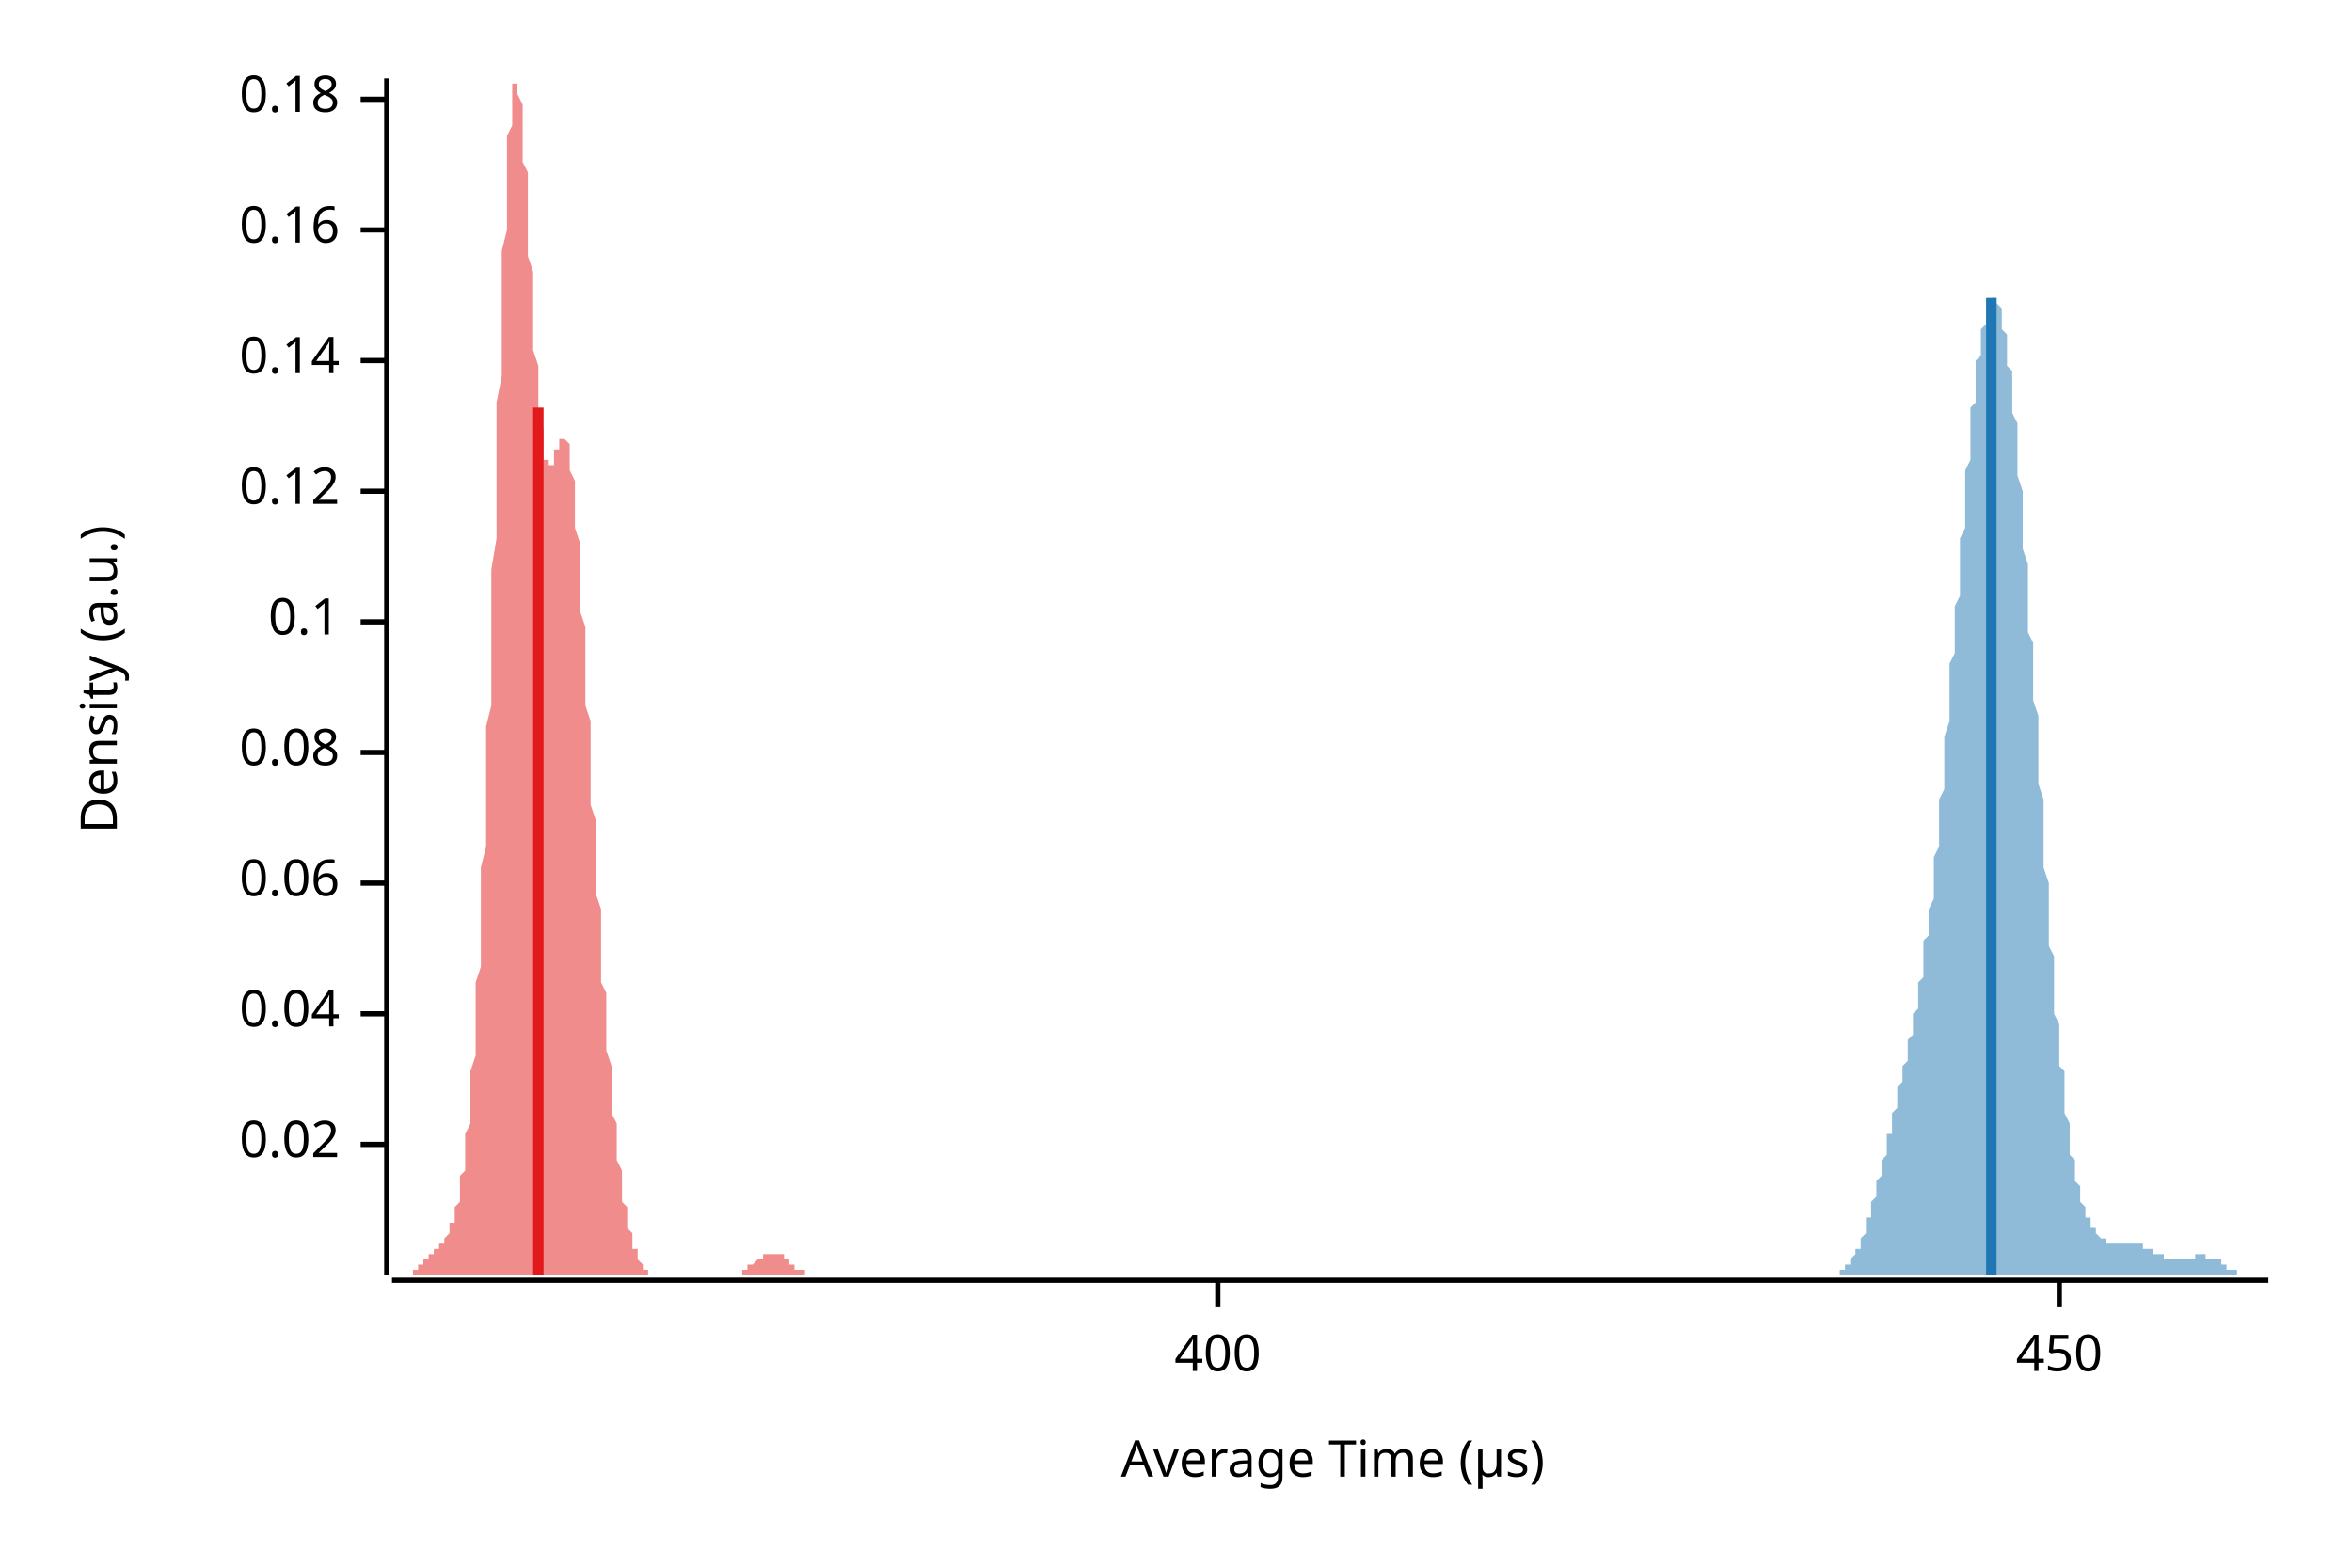
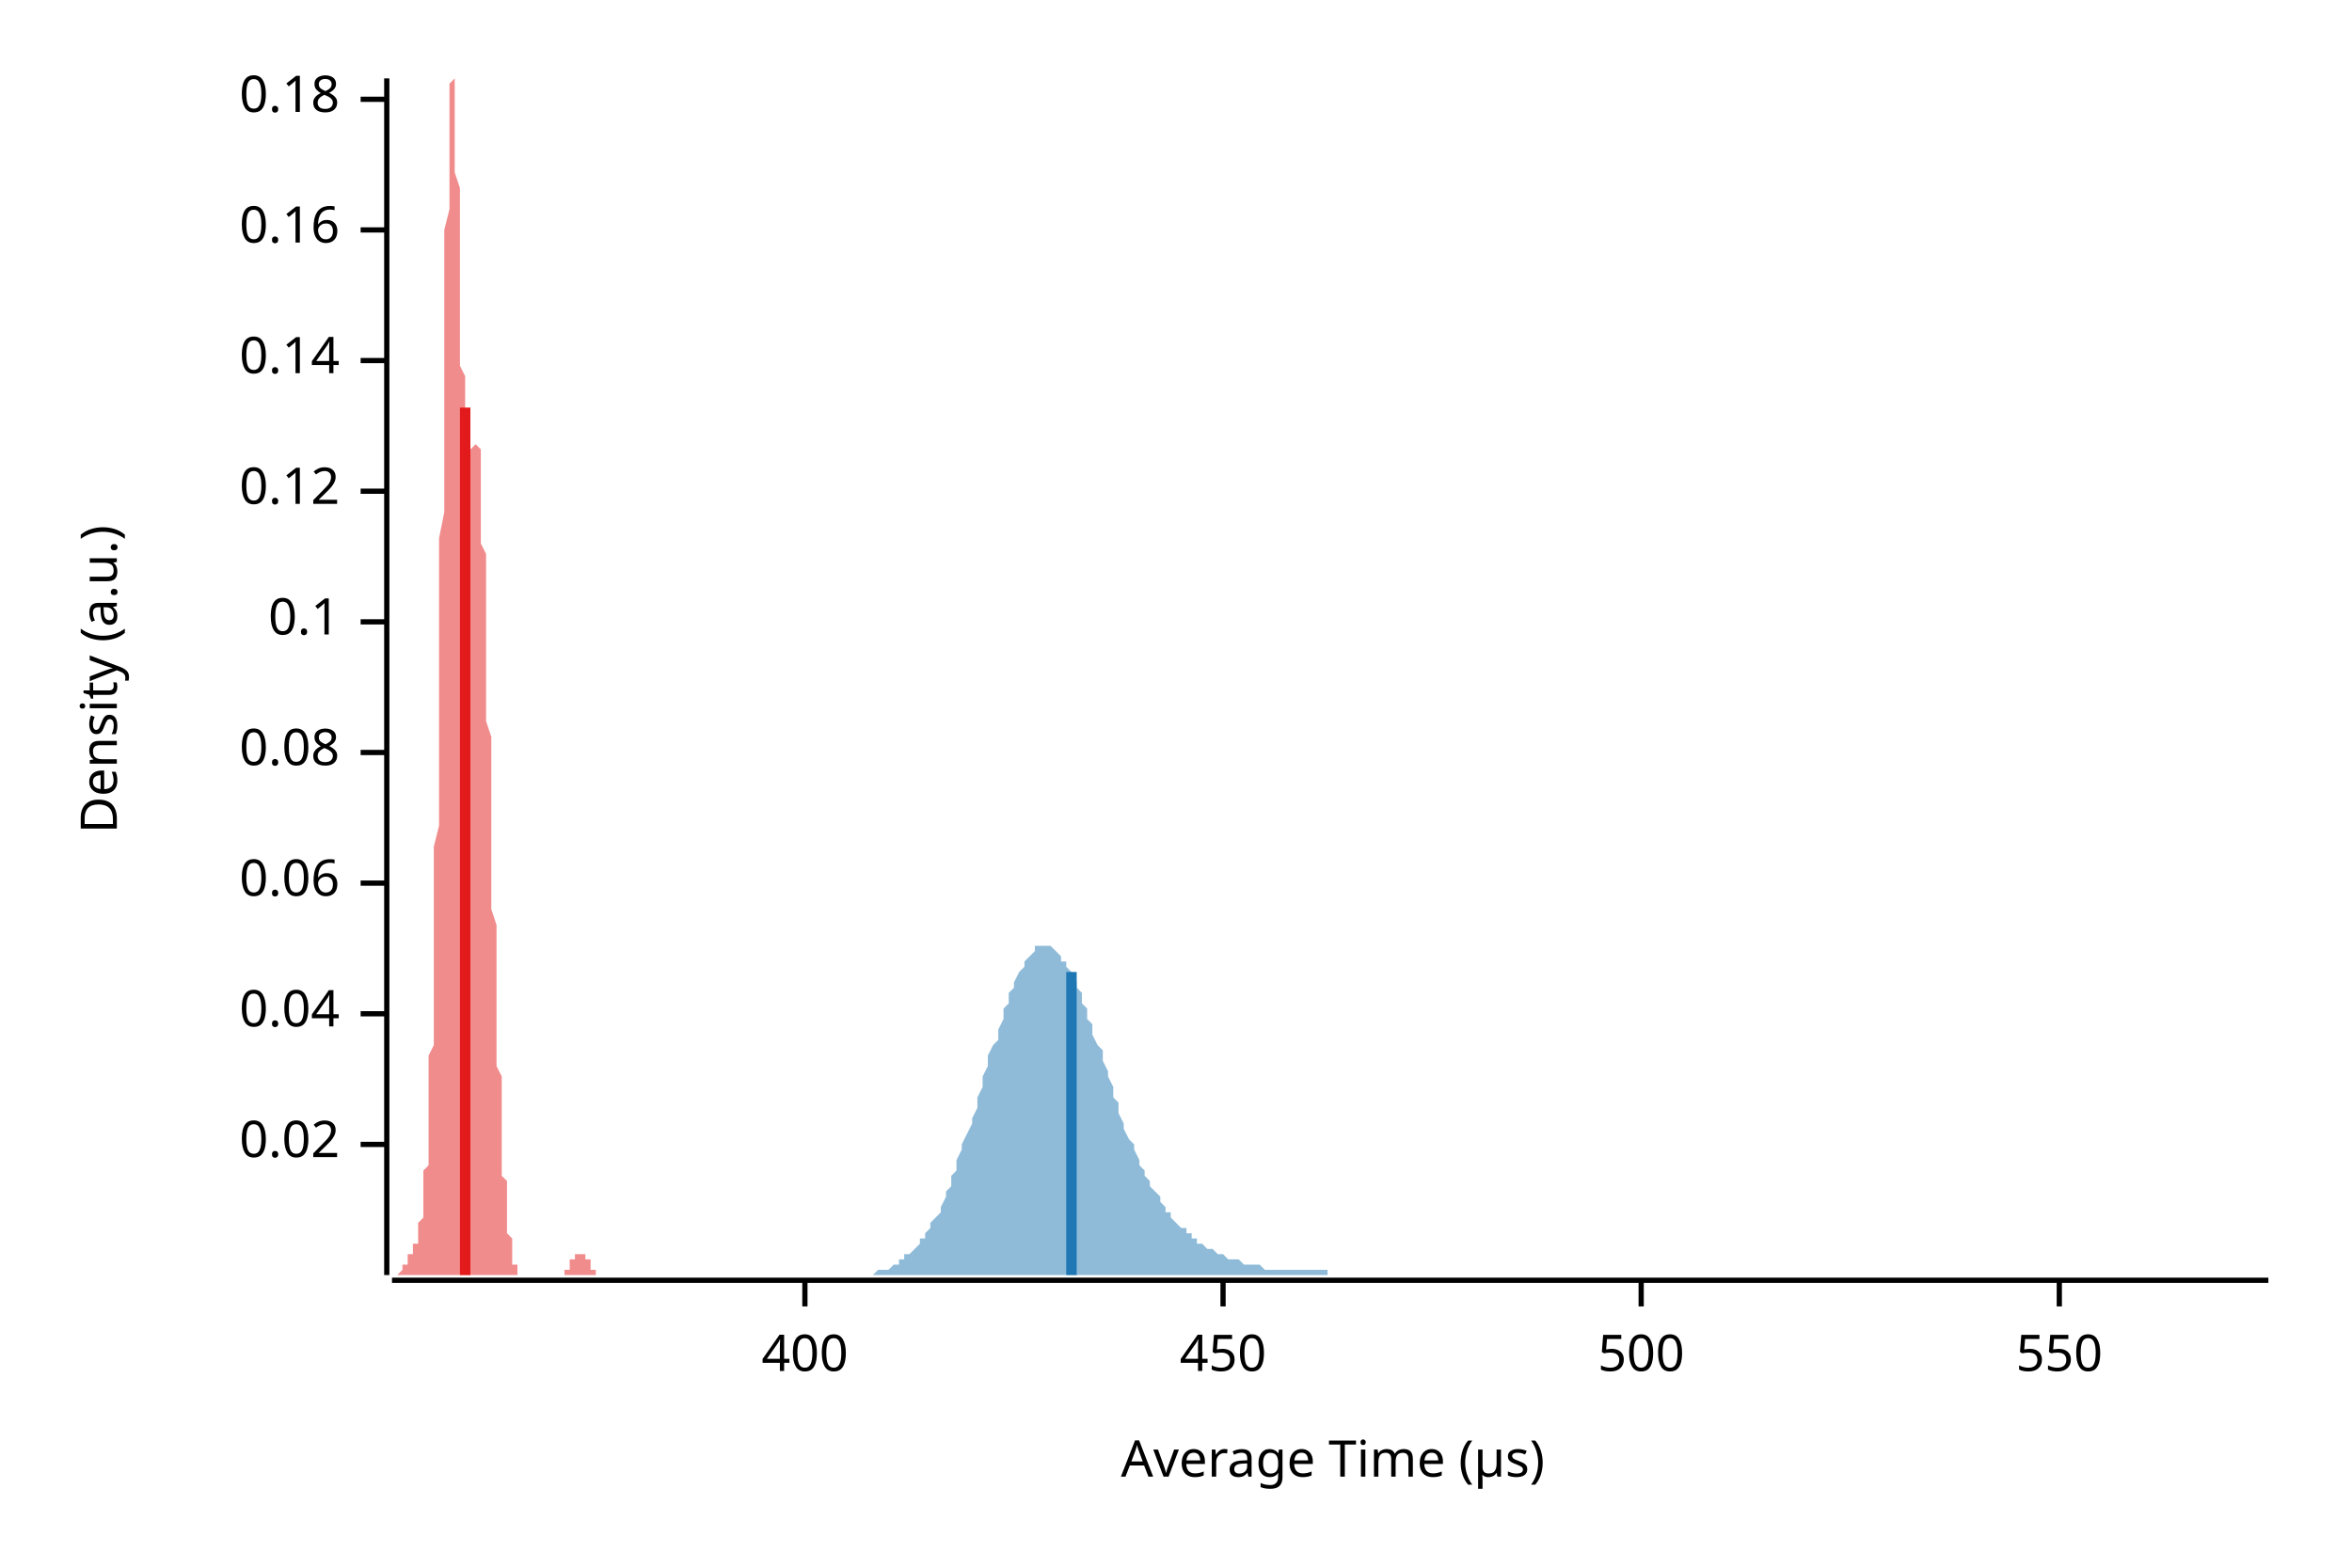
<svg xmlns="http://www.w3.org/2000/svg" width="450" height="300" viewBox="0 0 450 300">
  <text x="15" y="130" dy="0.76em" text-anchor="middle" font-family="sans-serif" font-size="9.677" opacity="1" fill="#000000" transform="rotate(270, 15, 130)">
Density (a.u.)
</text>
  <text x="255" y="285" dy="-0.5ex" text-anchor="middle" font-family="sans-serif" font-size="9.677" opacity="1" fill="#000000">
Average Time (µs)
</text>
  <polyline fill="none" opacity="1" stroke="#000000" stroke-width="1" points="74,15 74,244 " />
  <text x="65" y="219" dy="0.5ex" text-anchor="end" font-family="sans-serif" font-size="9.677" opacity="1" fill="#000000">
0.02
</text>
  <polyline fill="none" opacity="1" stroke="#000000" stroke-width="1" points="69,219 74,219 " />
  <text x="65" y="194" dy="0.5ex" text-anchor="end" font-family="sans-serif" font-size="9.677" opacity="1" fill="#000000">
0.04
</text>
  <polyline fill="none" opacity="1" stroke="#000000" stroke-width="1" points="69,194 74,194 " />
  <text x="65" y="169" dy="0.5ex" text-anchor="end" font-family="sans-serif" font-size="9.677" opacity="1" fill="#000000">
0.06
</text>
  <polyline fill="none" opacity="1" stroke="#000000" stroke-width="1" points="69,169 74,169 " />
  <text x="65" y="144" dy="0.5ex" text-anchor="end" font-family="sans-serif" font-size="9.677" opacity="1" fill="#000000">
0.08
</text>
  <polyline fill="none" opacity="1" stroke="#000000" stroke-width="1" points="69,144 74,144 " />
  <text x="65" y="119" dy="0.5ex" text-anchor="end" font-family="sans-serif" font-size="9.677" opacity="1" fill="#000000">
0.1
</text>
  <polyline fill="none" opacity="1" stroke="#000000" stroke-width="1" points="69,119 74,119 " />
  <text x="65" y="94" dy="0.5ex" text-anchor="end" font-family="sans-serif" font-size="9.677" opacity="1" fill="#000000">
0.12
</text>
  <polyline fill="none" opacity="1" stroke="#000000" stroke-width="1" points="69,94 74,94 " />
  <text x="65" y="69" dy="0.5ex" text-anchor="end" font-family="sans-serif" font-size="9.677" opacity="1" fill="#000000">
0.14
</text>
  <polyline fill="none" opacity="1" stroke="#000000" stroke-width="1" points="69,69 74,69 " />
  <text x="65" y="44" dy="0.5ex" text-anchor="end" font-family="sans-serif" font-size="9.677" opacity="1" fill="#000000">
0.16
</text>
  <polyline fill="none" opacity="1" stroke="#000000" stroke-width="1" points="69,44 74,44 " />
  <text x="65" y="19" dy="0.5ex" text-anchor="end" font-family="sans-serif" font-size="9.677" opacity="1" fill="#000000">
0.18
</text>
  <polyline fill="none" opacity="1" stroke="#000000" stroke-width="1" points="69,19 74,19 " />
  <polyline fill="none" opacity="1" stroke="#000000" stroke-width="1" points="75,245 434,245 " />
-   <text x="233" y="255" dy="0.76em" text-anchor="middle" font-family="sans-serif" font-size="9.677" opacity="1" fill="#000000">
+   <text x="154" y="255" dy="0.76em" text-anchor="middle" font-family="sans-serif" font-size="9.677" opacity="1" fill="#000000">
400
</text>
-   <polyline fill="none" opacity="1" stroke="#000000" stroke-width="1" points="233,245 233,250 " />
-   <text x="394" y="255" dy="0.76em" text-anchor="middle" font-family="sans-serif" font-size="9.677" opacity="1" fill="#000000">
+   <polyline fill="none" opacity="1" stroke="#000000" stroke-width="1" points="154,245 154,250 " />
+   <text x="234" y="255" dy="0.76em" text-anchor="middle" font-family="sans-serif" font-size="9.677" opacity="1" fill="#000000">
450
</text>
+   <polyline fill="none" opacity="1" stroke="#000000" stroke-width="1" points="234,245 234,250 " />
+   <text x="314" y="255" dy="0.76em" text-anchor="middle" font-family="sans-serif" font-size="9.677" opacity="1" fill="#000000">
+ 500
+ </text>
+   <polyline fill="none" opacity="1" stroke="#000000" stroke-width="1" points="314,245 314,250 " />
+   <text x="394" y="255" dy="0.76em" text-anchor="middle" font-family="sans-serif" font-size="9.677" opacity="1" fill="#000000">
+ 550
+ </text>
  <polyline fill="none" opacity="1" stroke="#000000" stroke-width="1" points="394,245 394,250 " />
-   <polygon opacity="0.5" fill="#E31A1C" points="75,244 75,244 75,244 75,244 75,244 75,244 76,244 76,244 76,244 76,244 76,244 76,244 77,244 77,244 77,244 77,244 77,244 77,244 78,244 78,244 78,244 78,244 78,244 78,244 79,244 79,243 79,243 79,243 79,243 79,243 80,243 80,243 80,243 80,242 80,242 80,242 81,242 81,242 81,242 81,242 81,241 81,241 82,241 82,241 82,241 82,241 82,240 82,240 83,240 83,240 83,240 83,240 83,239 83,239 84,239 84,239 84,239 84,238 84,238 84,238 85,238 85,238 85,237 85,237 85,237 85,237 86,236 86,236 86,236 86,235 86,235 86,234 87,234 87,233 87,233 87,232 87,232 87,231 88,230 88,229 88,228 88,227 88,226 88,225 89,224 89,223 89,221 89,220 89,218 89,217 90,215 90,213 90,211 90,209 90,207 90,205 91,202 91,200 91,197 91,194 91,191 91,188 92,185 92,181 92,178 92,174 92,170 92,166 93,162 93,158 93,153 93,149 93,144 93,139 94,135 94,130 94,124 94,119 94,114 94,109 95,103 95,98 95,93 95,87 95,82 95,77 96,72 96,67 96,62 96,57 96,52 96,48 97,44 97,40 97,36 97,32 97,29 97,26 98,24 98,22 98,20 98,18 98,17 98,16 99,16 99,15 99,16 99,16 99,17 99,18 100,20 100,21 100,23 100,26 100,28 100,31 101,33 101,36 101,39 101,42 101,46 101,49 102,52 102,55 102,58 102,61 102,64 102,67 103,70 103,72 103,75 103,77 103,79 103,81 104,82 104,84 104,85 104,86 104,87 104,88 105,88 105,89 105,89 105,89 105,89 105,89 106,89 106,88 106,88 106,87 106,87 106,86 107,86 107,85 107,85 107,84 107,84 107,84 108,84 108,83 108,84 108,84 108,84 108,84 109,85 109,86 109,87 109,88 109,89 109,90 110,92 110,93 110,95 110,97 110,99 110,101 111,104 111,106 111,109 111,111 111,114 111,117 112,120 112,123 112,126 112,129 112,132 112,135 113,138 113,141 113,144 113,147 113,150 113,154 114,157 114,160 114,163 114,166 114,169 114,171 115,174 115,177 115,180 115,182 115,185 115,188 116,190 116,192 116,195 116,197 116,199 116,201 117,204 117,206 117,207 117,209 117,211 117,213 118,215 118,216 118,218 118,219 118,221 118,222 119,224 119,225 119,226 119,227 119,228 119,230 120,231 120,232 120,232 120,233 120,234 120,235 121,236 121,236 121,237 121,238 121,238 121,239 122,239 122,240 122,240 122,241 122,241 122,241 123,242 123,242 123,242 123,242 123,243 123,243 124,243 124,243 124,243 124,243 124,244 124,244 125,244 125,244 125,244 125,244 125,244 125,244 126,244 126,244 126,244 126,244 126,244 126,244 127,244 127,244 127,244 127,244 127,244 127,244 128,244 128,244 128,244 128,244 128,244 128,244 129,244 129,244 129,244 129,244 129,244 129,244 130,244 130,244 130,244 130,244 130,244 130,244 131,244 131,244 131,244 131,244 131,244 131,244 132,244 132,244 132,244 132,244 132,244 132,244 133,244 133,244 133,244 133,244 133,244 133,244 134,244 134,244 134,244 134,244 134,244 134,244 135,244 135,244 135,244 135,244 135,244 135,244 136,244 136,244 136,244 136,244 136,244 136,244 137,244 137,244 137,244 137,244 137,244 137,244 138,244 138,244 138,244 138,244 138,244 138,244 139,244 139,244 139,244 139,244 139,244 139,244 140,244 140,244 140,244 140,244 140,244 140,244 141,244 141,244 141,244 141,244 141,244 141,244 142,244 142,244 142,244 142,243 142,243 142,243 143,243 143,243 143,243 143,243 143,243 143,242 144,242 144,242 144,242 144,242 144,242 144,242 145,241 145,241 145,241 145,241 145,241 145,241 146,241 146,241 146,240 146,240 146,240 146,240 147,240 147,240 147,240 147,240 147,240 147,240 148,240 148,240 148,240 148,240 148,240 148,240 149,240 149,240 149,240 149,240 149,240 149,240 150,240 150,240 150,241 150,241 150,241 150,241 151,241 151,241 151,241 151,242 151,242 151,242 152,242 152,242 152,242 152,242 152,243 152,243 153,243 153,243 153,243 153,243 153,243 153,243 154,243 154,244 154,244 154,244 154,244 154,244 155,244 155,244 155,244 155,244 155,244 155,244 156,244 156,244 156,244 156,244 156,244 156,244 157,244 157,244 157,244 157,244 157,244 157,244 158,244 158,244 158,244 75,244 " />
-   <polygon opacity="0.5" fill="#1F78B4" points="347,244 348,244 348,244 348,244 348,244 348,244 348,244 349,244 349,244 349,244 349,244 349,244 349,244 350,244 350,244 350,244 350,244 350,244 351,244 351,244 351,244 351,244 351,244 351,244 352,244 352,243 352,243 352,243 352,243 352,243 353,243 353,243 353,243 353,242 353,242 353,242 354,242 354,242 354,241 354,241 354,241 354,241 355,240 355,240 355,240 355,239 355,239 356,239 356,238 356,238 356,237 356,237 356,237 357,236 357,236 357,235 357,235 357,234 357,233 358,233 358,232 358,232 358,231 358,230 358,230 359,229 359,228 359,228 359,227 359,226 359,226 360,225 360,224 360,224 360,223 360,222 361,221 361,220 361,220 361,219 361,218 361,217 362,217 362,216 362,215 362,214 362,214 362,213 363,212 363,211 363,210 363,210 363,209 363,208 364,207 364,206 364,206 364,205 364,204 365,203 365,202 365,202 365,201 365,200 365,199 366,198 366,197 366,197 366,196 366,195 366,194 367,193 367,192 367,191 367,190 367,189 367,188 368,187 368,185 368,184 368,183 368,182 368,180 369,179 369,178 369,176 369,175 369,174 370,172 370,170 370,169 370,167 370,166 370,164 371,162 371,160 371,159 371,157 371,155 371,153 372,151 372,149 372,147 372,145 372,143 372,141 373,138 373,136 373,134 373,132 373,130 373,127 374,125 374,123 374,121 374,118 374,116 375,114 375,112 375,109 375,107 375,105 375,103 376,101 376,98 376,96 376,94 376,92 376,90 377,88 377,86 377,84 377,82 377,80 377,78 378,77 378,75 378,73 378,72 378,70 378,69 379,68 379,66 379,65 379,64 379,63 380,62 380,61 380,60 380,59 380,59 380,58 381,58 381,57 381,57 381,57 381,57 381,57 382,57 382,57 382,57 382,57 382,58 382,58 383,59 383,60 383,60 383,61 383,62 383,63 384,64 384,66 384,67 384,68 384,70 385,71 385,73 385,74 385,76 385,78 385,79 386,81 386,83 386,85 386,87 386,89 386,91 387,94 387,96 387,98 387,100 387,103 387,105 388,108 388,110 388,113 388,115 388,118 388,121 389,123 389,126 389,129 389,131 389,134 390,137 390,139 390,142 390,145 390,148 390,150 391,153 391,156 391,158 391,161 391,164 391,166 392,169 392,171 392,174 392,176 392,179 392,181 393,183 393,186 393,188 393,190 393,192 393,194 394,196 394,198 394,200 394,202 394,204 395,205 395,207 395,209 395,210 395,212 395,213 396,215 396,216 396,217 396,218 396,219 396,221 397,222 397,223 397,224 397,225 397,225 397,226 398,227 398,228 398,228 398,229 398,230 398,230 399,231 399,231 399,232 399,232 399,233 400,233 400,234 400,234 400,234 400,235 400,235 401,235 401,236 401,236 401,236 401,236 401,236 402,237 402,237 402,237 402,237 402,237 402,237 403,237 403,237 403,237 403,238 403,238 403,238 404,238 404,238 404,238 404,238 404,238 405,238 405,238 405,238 405,238 405,238 405,238 406,238 406,238 406,238 406,238 406,238 406,238 407,238 407,238 407,238 407,238 407,238 407,238 408,238 408,238 408,238 408,238 408,238 408,238 409,238 409,238 409,238 409,238 409,238 410,238 410,239 410,239 410,239 410,239 410,239 411,239 411,239 411,239 411,239 411,239 411,239 412,239 412,239 412,239 412,240 412,240 412,240 413,240 413,240 413,240 413,240 413,240 413,240 414,240 414,240 414,240 414,241 414,241 415,241 415,241 415,241 415,241 415,241 415,241 416,241 416,241 416,241 416,241 416,241 416,241 417,241 417,241 417,241 417,241 417,241 417,241 418,241 418,241 418,241 418,241 418,241 418,241 419,241 419,241 419,241 419,241 419,241 420,241 420,240 420,240 420,240 420,240 420,240 421,240 421,240 421,240 421,240 421,240 421,240 422,240 422,240 422,240 422,240 422,240 422,241 423,241 423,241 423,241 423,241 423,241 423,241 424,241 424,241 424,241 424,241 424,241 425,241 425,242 425,242 425,242 425,242 425,242 426,242 426,242 426,242 426,242 426,243 426,243 427,243 427,243 427,243 427,243 427,243 427,243 428,243 428,243 428,243 428,243 428,244 428,244 429,244 429,244 429,244 429,244 429,244 430,244 430,244 430,244 430,244 430,244 430,244 431,244 431,244 431,244 431,244 431,244 431,244 432,244 432,244 432,244 432,244 432,244 432,244 433,244 433,244 433,244 433,244 433,244 434,244 434,244 347,244 " />
-   <polyline fill="none" opacity="1" stroke="#E31A1C" stroke-width="2" points="103,244 103,78 " />
-   <polyline fill="none" opacity="1" stroke="#1F78B4" stroke-width="2" points="381,244 381,57 " />
+   <polygon opacity="0.5" fill="#E31A1C" points="75,244 75,244 75,244 75,244 75,244 75,244 75,244 75,244 75,244 75,244 75,244 75,244 75,244 76,244 76,244 76,244 76,244 76,244 76,244 76,244 76,244 76,244 76,244 76,244 76,244 77,243 77,243 77,243 77,243 77,243 77,243 77,243 77,243 77,242 77,242 77,242 77,242 78,242 78,242 78,242 78,241 78,241 78,241 78,241 78,241 78,241 78,240 78,240 78,240 79,240 79,240 79,240 79,239 79,239 79,239 79,239 79,239 79,238 79,238 79,238 79,238 80,238 80,237 80,237 80,237 80,237 80,236 80,236 80,236 80,235 80,235 80,234 80,234 81,233 81,233 81,232 81,232 81,231 81,230 81,229 81,228 81,227 81,226 81,225 81,224 82,223 82,221 82,220 82,218 82,217 82,215 82,213 82,211 82,209 82,207 82,205 82,202 83,200 83,197 83,194 83,191 83,188 83,185 83,181 83,178 83,174 83,170 83,166 83,162 84,158 84,153 84,149 84,144 84,139 84,135 84,130 84,124 84,119 84,114 84,109 84,103 85,98 85,93 85,87 85,82 85,77 85,72 85,67 85,62 85,57 85,52 85,48 85,44 86,40 86,36 86,32 86,29 86,26 86,24 86,22 86,20 86,18 86,17 86,16 86,16 87,15 87,16 87,16 87,17 87,18 87,20 87,21 87,23 87,26 87,28 87,31 87,33 88,36 88,39 88,42 88,46 88,49 88,52 88,55 88,58 88,61 88,64 88,67 88,70 89,72 89,75 89,77 89,79 89,81 89,82 89,84 89,85 89,86 89,87 89,88 89,88 90,89 90,89 90,89 90,89 90,89 90,89 90,88 90,88 90,87 90,87 90,86 90,86 91,85 91,85 91,84 91,84 91,84 91,84 91,83 91,84 91,84 91,84 91,84 91,85 92,86 92,87 92,88 92,89 92,90 92,92 92,93 92,95 92,97 92,99 92,101 92,104 93,106 93,109 93,111 93,114 93,117 93,120 93,123 93,126 93,129 93,132 93,135 93,138 94,141 94,144 94,147 94,150 94,154 94,157 94,160 94,163 94,166 94,169 94,171 94,174 95,177 95,180 95,182 95,185 95,188 95,190 95,192 95,195 95,197 95,199 95,201 95,204 96,206 96,207 96,209 96,211 96,213 96,215 96,216 96,218 96,219 96,221 96,222 96,224 96,225 97,226 97,227 97,228 97,230 97,231 97,232 97,232 97,233 97,234 97,235 97,236 97,236 98,237 98,238 98,238 98,239 98,239 98,240 98,240 98,241 98,241 98,241 98,242 98,242 99,242 99,242 99,243 99,243 99,243 99,243 99,243 99,243 99,244 99,244 99,244 99,244 100,244 100,244 100,244 100,244 100,244 100,244 100,244 100,244 100,244 100,244 100,244 100,244 101,244 101,244 101,244 101,244 101,244 101,244 101,244 101,244 101,244 101,244 101,244 101,244 102,244 102,244 102,244 102,244 102,244 102,244 102,244 102,244 102,244 102,244 102,244 102,244 103,244 103,244 103,244 103,244 103,244 103,244 103,244 103,244 103,244 103,244 103,244 103,244 104,244 104,244 104,244 104,244 104,244 104,244 104,244 104,244 104,244 104,244 104,244 104,244 105,244 105,244 105,244 105,244 105,244 105,244 105,244 105,244 105,244 105,244 105,244 105,244 106,244 106,244 106,244 106,244 106,244 106,244 106,244 106,244 106,244 106,244 106,244 106,244 107,244 107,244 107,244 107,244 107,244 107,244 107,244 107,244 107,244 107,244 107,244 107,244 108,244 108,244 108,244 108,244 108,244 108,244 108,244 108,243 108,243 108,243 108,243 108,243 109,243 109,243 109,243 109,242 109,242 109,242 109,242 109,242 109,242 109,242 109,241 109,241 110,241 110,241 110,241 110,241 110,241 110,241 110,240 110,240 110,240 110,240 110,240 110,240 111,240 111,240 111,240 111,240 111,240 111,240 111,240 111,240 111,240 111,240 111,240 111,240 112,240 112,240 112,240 112,240 112,240 112,240 112,241 112,241 112,241 112,241 112,241 112,241 113,241 113,242 113,242 113,242 113,242 113,242 113,242 113,242 113,243 113,243 113,243 113,243 114,243 114,243 114,243 114,243 114,243 114,244 114,244 114,244 114,244 114,244 114,244 114,244 115,244 115,244 115,244 115,244 115,244 115,244 115,244 115,244 115,244 115,244 115,244 115,244 116,244 116,244 116,244 116,244 116,244 116,244 116,244 75,244 " />
+   <polygon opacity="0.5" fill="#1F78B4" points="157,244 158,244 158,244 159,244 160,244 160,244 161,244 161,244 162,244 162,244 163,244 163,244 164,244 165,244 165,244 166,244 166,244 167,244 167,244 168,243 168,243 169,243 170,243 170,243 171,242 171,242 172,242 172,241 173,241 173,240 174,240 175,239 175,239 176,238 176,237 177,237 177,236 178,235 178,234 179,233 180,232 180,231 181,229 181,228 182,227 182,225 183,224 183,222 184,220 184,219 185,217 186,215 186,214 187,212 187,210 188,208 188,206 189,204 189,202 190,200 191,199 191,197 192,195 192,193 193,192 193,190 194,189 194,188 195,186 196,185 196,184 197,183 197,183 198,182 198,181 199,181 199,181 200,181 201,181 201,181 202,182 202,182 203,183 203,184 204,184 204,185 205,186 206,188 206,189 207,190 207,192 208,193 208,195 209,196 209,198 210,200 211,201 211,203 212,205 212,206 213,208 213,210 214,211 214,213 215,215 215,216 216,218 217,219 217,220 218,222 218,223 219,224 219,225 220,226 220,227 221,228 222,229 222,230 223,231 223,232 224,232 224,233 225,234 225,234 226,235 227,235 227,236 228,236 228,237 229,237 229,238 230,238 230,238 231,239 232,239 232,239 233,240 233,240 234,240 234,240 235,241 235,241 236,241 237,241 237,241 238,242 238,242 239,242 239,242 240,242 240,242 241,242 241,242 242,243 243,243 243,243 244,243 244,243 245,243 245,243 246,243 246,243 247,243 248,243 248,243 249,243 249,243 250,243 250,243 251,243 251,243 252,243 253,243 253,243 254,243 254,244 255,244 255,244 256,244 256,244 257,244 258,244 258,244 259,244 259,244 260,244 260,244 261,244 261,244 262,244 263,244 263,244 264,244 264,244 265,244 265,244 266,244 266,244 267,244 267,244 268,244 269,244 269,244 270,244 270,244 271,244 271,244 272,244 272,244 273,244 274,244 274,244 275,244 275,244 276,244 276,244 277,244 277,244 278,244 279,244 279,244 280,244 280,244 281,244 281,244 282,244 282,244 283,244 284,244 284,244 285,244 285,244 286,244 286,244 287,244 287,244 288,244 289,244 289,244 290,244 290,244 291,244 291,244 292,244 292,244 293,244 294,244 294,244 295,244 295,244 296,244 296,244 297,244 297,244 298,244 298,244 299,244 300,244 300,244 301,244 301,244 302,244 302,244 303,244 303,244 304,244 305,244 305,244 306,244 306,244 307,244 307,244 308,244 308,244 309,244 310,244 310,244 311,244 311,244 312,244 312,244 313,244 313,244 314,244 315,244 315,244 316,244 316,244 317,244 317,244 318,244 318,244 319,244 320,244 320,244 321,244 321,244 322,244 322,244 323,244 323,244 324,244 324,244 325,244 326,244 326,244 327,244 327,244 328,244 328,244 329,244 329,244 330,244 331,244 331,244 332,244 332,244 333,244 333,244 334,244 334,244 335,244 336,244 336,244 337,244 337,244 338,244 338,244 339,244 339,244 340,244 341,244 341,244 342,244 342,244 343,244 343,244 344,244 344,244 345,244 346,244 346,244 347,244 347,244 348,244 348,244 349,244 349,244 350,244 350,244 351,244 352,244 352,244 353,244 353,244 354,244 354,244 355,244 355,244 356,244 357,244 357,244 358,244 358,244 359,244 359,244 360,244 360,244 361,244 362,244 362,244 363,244 363,244 364,244 364,244 365,244 365,244 366,244 367,244 367,244 368,244 368,244 369,244 369,244 370,244 370,244 371,244 372,244 372,244 373,244 373,244 374,244 374,244 375,244 375,244 376,244 377,244 377,244 378,244 378,244 379,244 379,244 380,244 380,244 381,244 381,244 382,244 383,244 383,244 384,244 384,244 385,244 385,244 386,244 386,244 387,244 388,244 388,244 389,244 389,244 390,244 390,244 391,244 391,244 392,244 393,244 393,244 394,244 394,244 395,244 395,244 396,244 396,244 397,244 398,244 398,244 399,244 399,244 400,244 400,244 401,244 401,244 402,244 403,244 403,244 404,244 404,244 405,244 405,244 406,244 406,244 407,244 407,244 408,244 409,244 409,244 410,244 410,244 411,244 411,244 412,244 412,244 413,244 414,244 414,244 415,244 415,244 416,244 416,244 417,244 417,244 418,244 419,244 419,244 420,244 420,244 421,244 421,244 422,244 422,244 423,244 424,244 424,244 425,244 425,244 426,244 426,244 427,244 427,244 428,244 429,244 429,244 430,244 430,244 431,244 431,244 432,244 432,244 433,244 434,244 434,244 157,244 " />
+   <polyline fill="none" opacity="1" stroke="#E31A1C" stroke-width="2" points="89,244 89,78 " />
+   <polyline fill="none" opacity="1" stroke="#1F78B4" stroke-width="2" points="205,244 205,186 " />
</svg>
